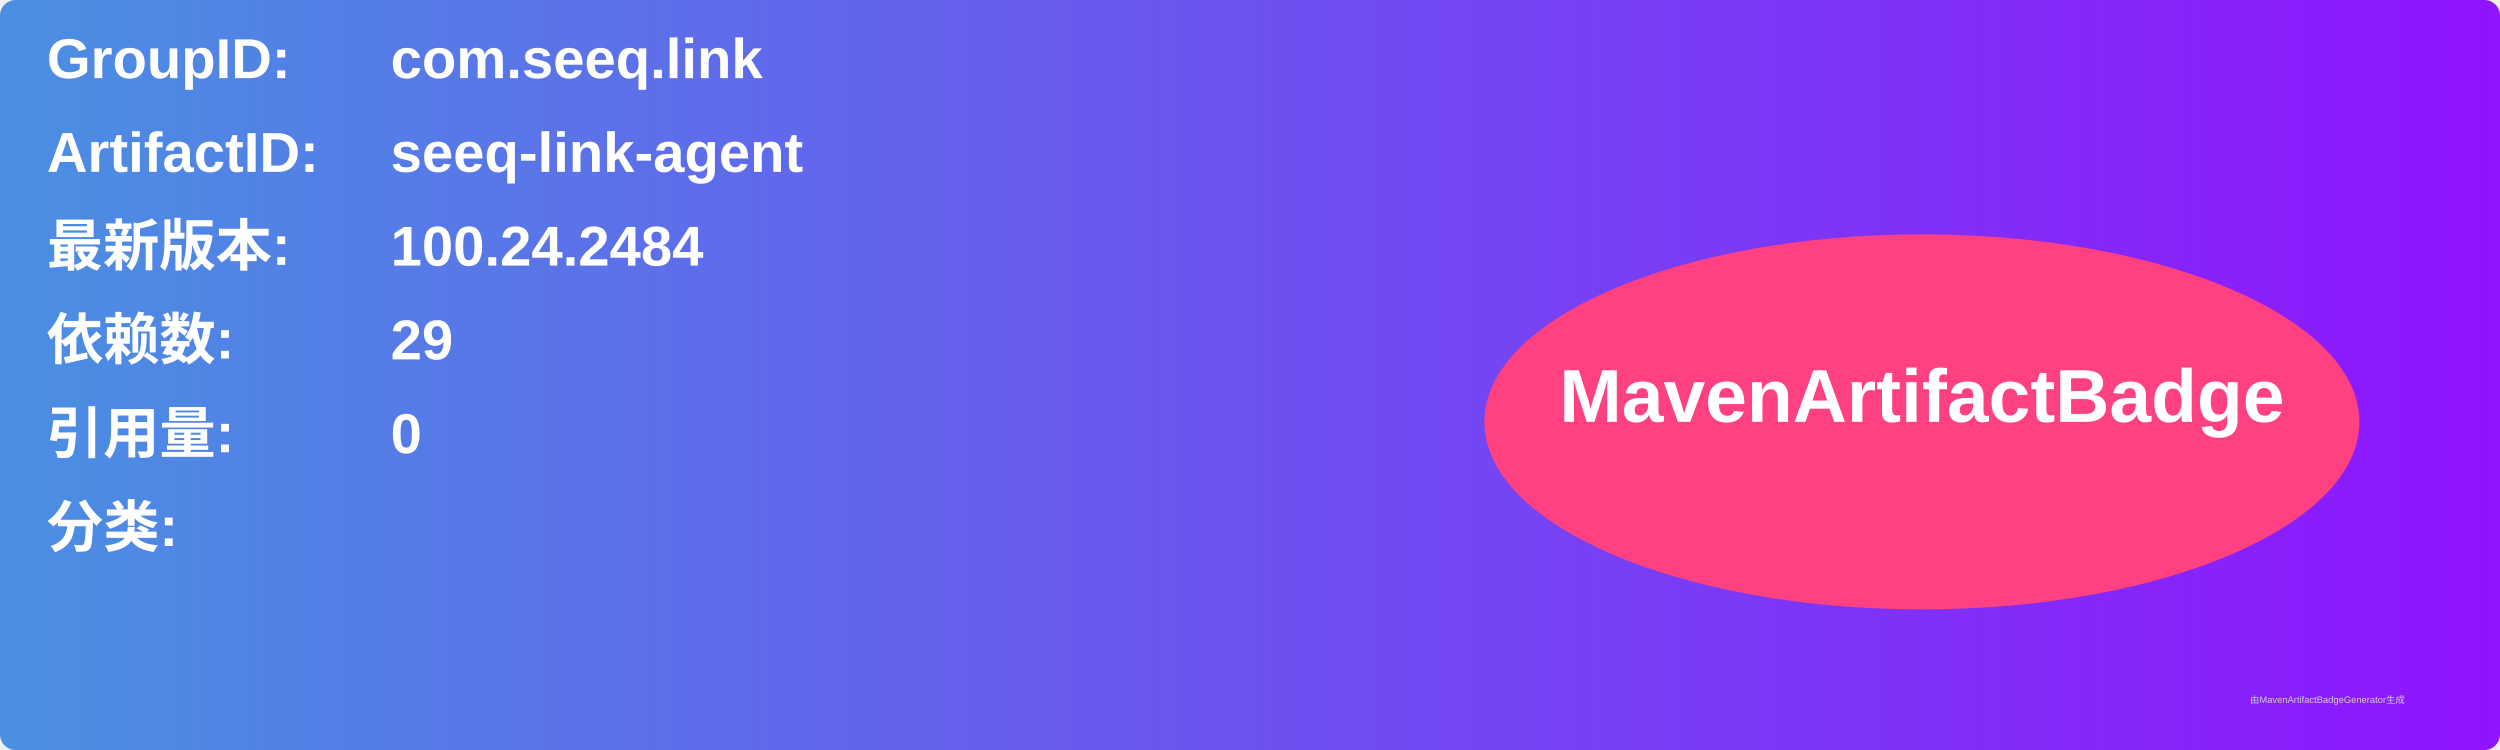
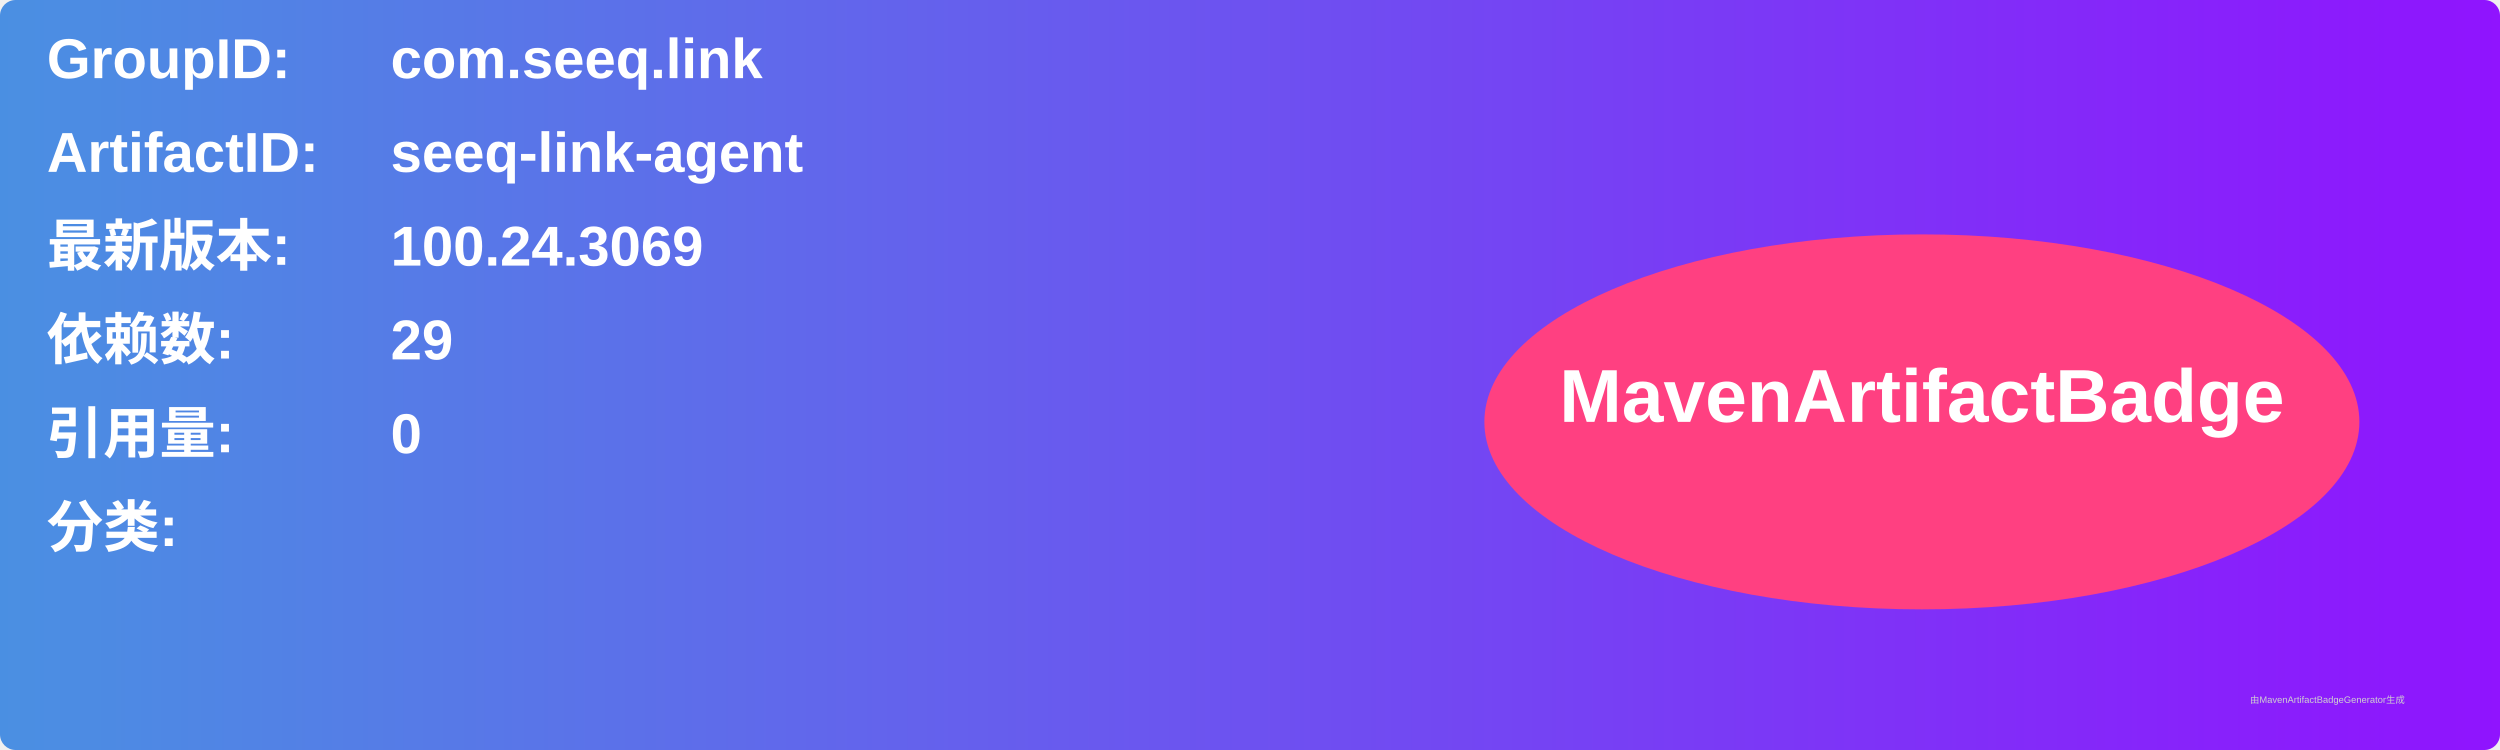
<svg xmlns="http://www.w3.org/2000/svg" width="800" height="240" viewBox="0 0 800 240">
  <linearGradient id="grad" x1="0%" y1="0%" x2="100%" y2="0%">
    <stop offset="0%" stop-color="#4a90e2" />
    <stop offset="100%" stop-color="#9013fe" />
  </linearGradient>
  <rect width="100%" height="100%" rx="5" ry="5" fill="url(#grad)" />
  <g transform="translate(15, 15)">
    <text x="0" y="10" font-family="Arial" font-size="18" fill="white" font-weight="bold" width="260">GroupID:</text>
    <text x="110" y="10" font-family="Arial" font-size="18" fill="white" font-weight="bold" width="460">com.seeq.link</text>
    <text x="0" y="40" font-family="Arial" font-size="18" fill="white" font-weight="bold" width="260">ArtifactID:</text>
    <text x="110" y="40" font-family="Arial" font-size="18" fill="white" font-weight="bold" width="460">seeq-link-agent</text>
    <text x="0" y="70" font-family="Arial" font-size="18" fill="white" font-weight="bold">最新版本:</text>
    <text x="110" y="70" font-family="Arial" font-size="18" fill="white" font-weight="bold">
-       <tspan font-weight="bold">100.24.2484</tspan>
+       <tspan font-weight="bold">100.24.3069</tspan>
    </text>
    <text x="0" y="100" font-family="Arial" font-size="18" fill="white" font-weight="bold">依赖数: </text>
    <text x="110" y="100" font-family="Arial" font-size="18" fill="white">
      <tspan font-weight="bold">29</tspan>
    </text>
    <text x="0" y="130" font-family="Arial" font-size="18" fill="white" font-weight="bold">引用量: </text>
    <text x="110" y="130" font-family="Arial" font-size="18" fill="white">
      <tspan font-weight="bold">0</tspan>
    </text>
    <text x="0" y="160" font-family="Arial" font-size="18" fill="white" font-weight="bold">分类:</text>
    <text x="10" y="190" font-family="Arial" font-size="10" fill="white">
      <tspan font-weight="bold" />
    </text>
    <ellipse cx="600" cy="120" rx="140" ry="60" fill="#ff4081" />
    <text x="600" y="120" text-anchor="middle" font-family="Arial" font-size="24" fill="white" font-weight="bold">MavenArtifactBadge</text>
  </g>
  <text x="720" y="225" font-family="Arial" font-size="3" fill="#d0d0d0">由MavenArtifactBadgeGenerator生成</text>
</svg>
